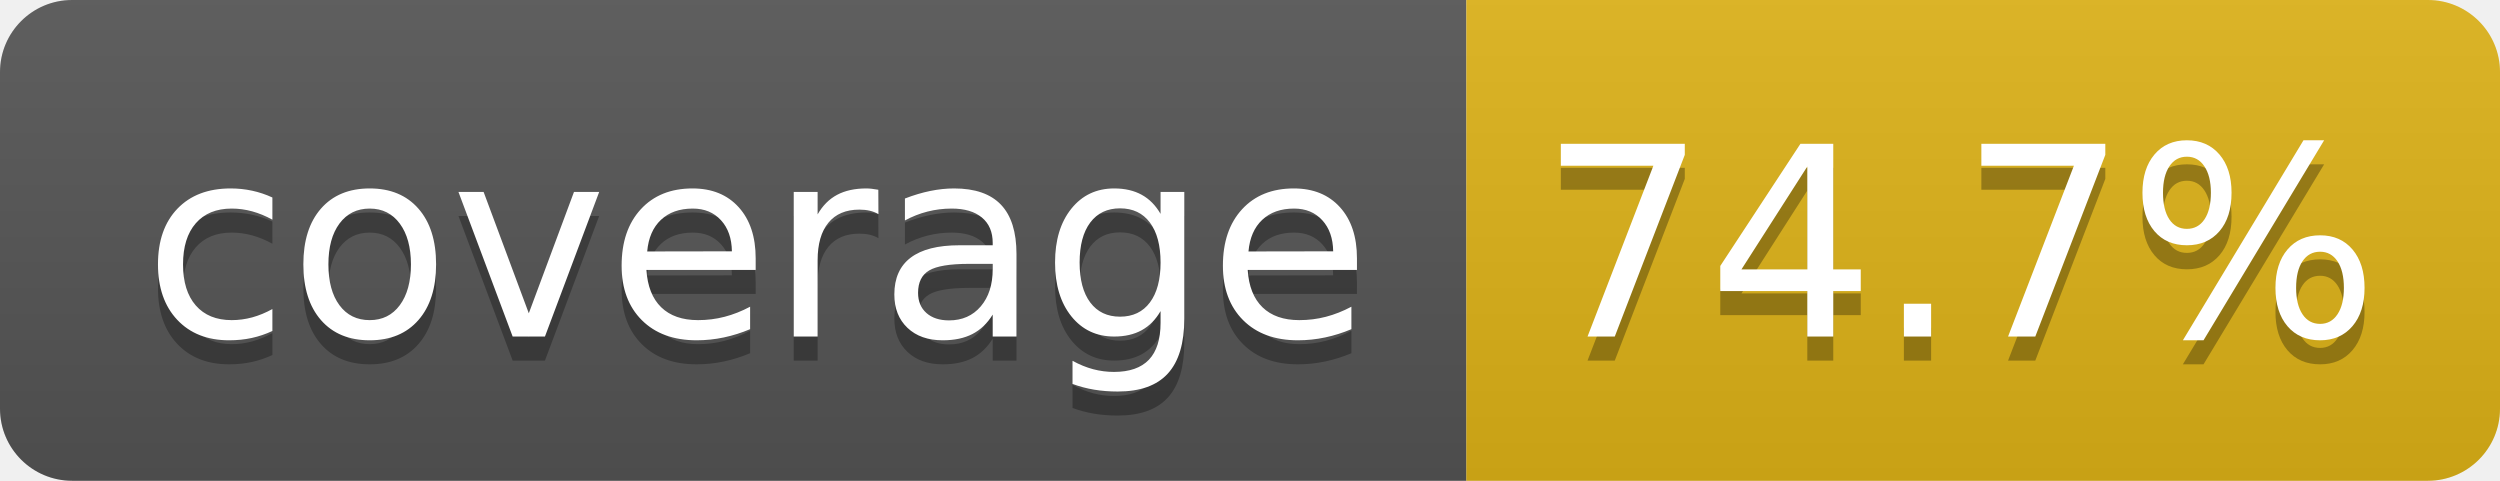
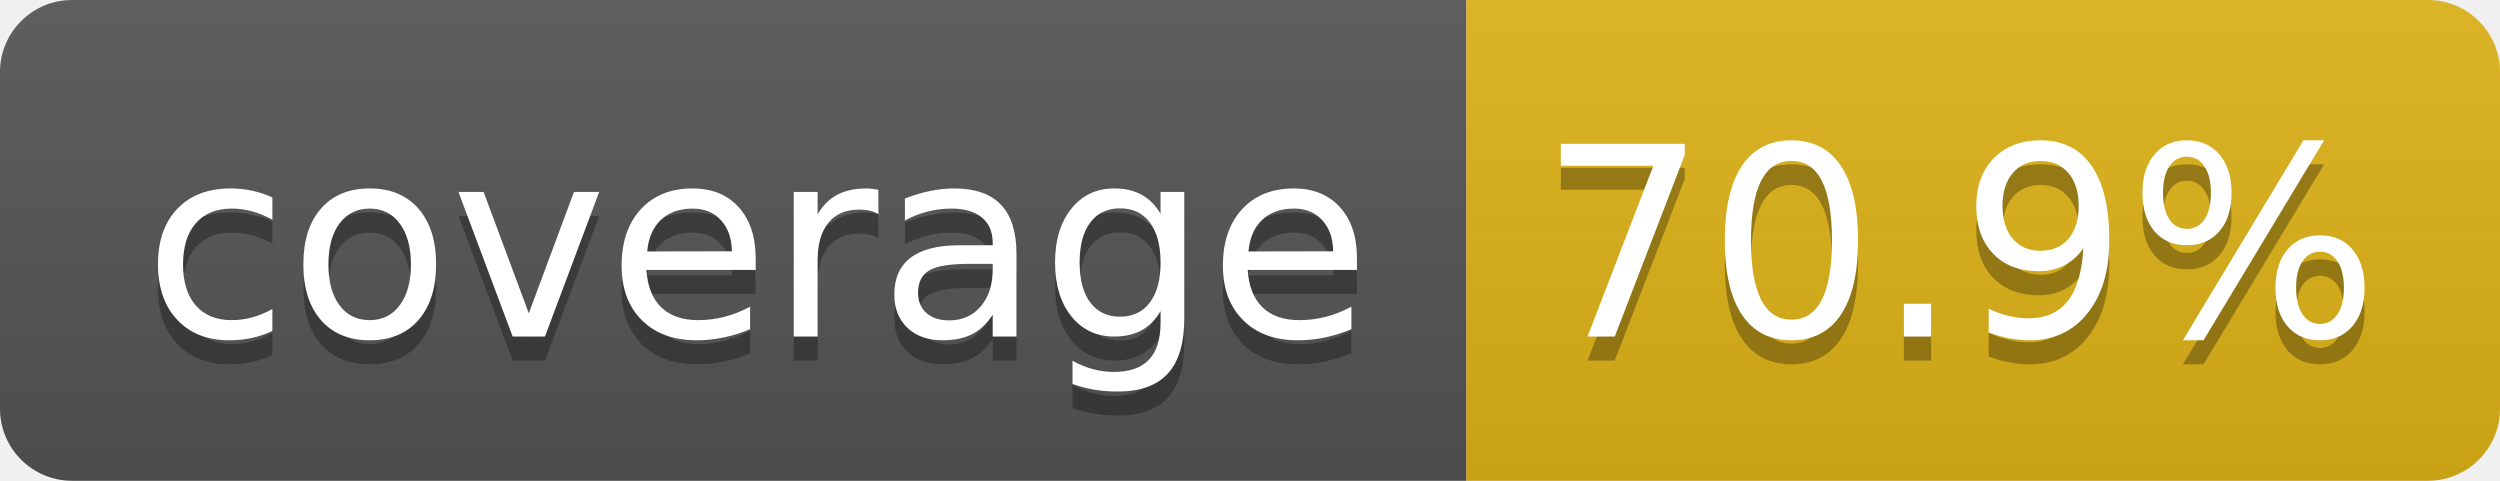
- <svg xmlns="http://www.w3.org/2000/svg" width="104" height="20" role="img" aria-label="coverage: 74.7%">
+ <svg xmlns="http://www.w3.org/2000/svg" width="104" height="20" role="img" aria-label="coverage: 70.9%">
  <linearGradient id="s" x2="0" y2="100%">
    <stop offset="0" stop-color="#bbb" stop-opacity=".1" />
    <stop offset="1" stop-opacity=".1" />
  </linearGradient>
  <clipPath id="r">
    <rect width="104" height="20" rx="3" fill="#fff" />
  </clipPath>
  <g clip-path="url(#r)">
    <rect width="61" height="20" fill="#555" />
    <rect x="61" width="43" height="20" fill="#dfb317" />
    <rect width="104" height="20" fill="url(#s)" />
  </g>
  <g fill="#fff" text-anchor="middle" font-family="Verdana,Geneva,DejaVu Sans,sans-serif" text-rendering="geometricPrecision" font-size="110">
    <text aria-hidden="true" x="315" y="150" fill="#010101" fill-opacity=".3" transform="scale(.1)" textLength="510">coverage</text>
    <text x="315" y="140" transform="scale(.1)" fill="#fff" textLength="510">coverage</text>
-     <text aria-hidden="true" x="815" y="150" fill="#010101" fill-opacity=".3" transform="scale(.1)" textLength="330">74.7%</text>
-     <text x="815" y="140" transform="scale(.1)" fill="#fff" textLength="330">74.7%</text>
+     <text aria-hidden="true" x="815" y="150" fill="#010101" fill-opacity=".3" transform="scale(.1)" textLength="330">70.9%</text>
+     <text x="815" y="140" transform="scale(.1)" fill="#fff" textLength="330">70.9%</text>
  </g>
</svg>
